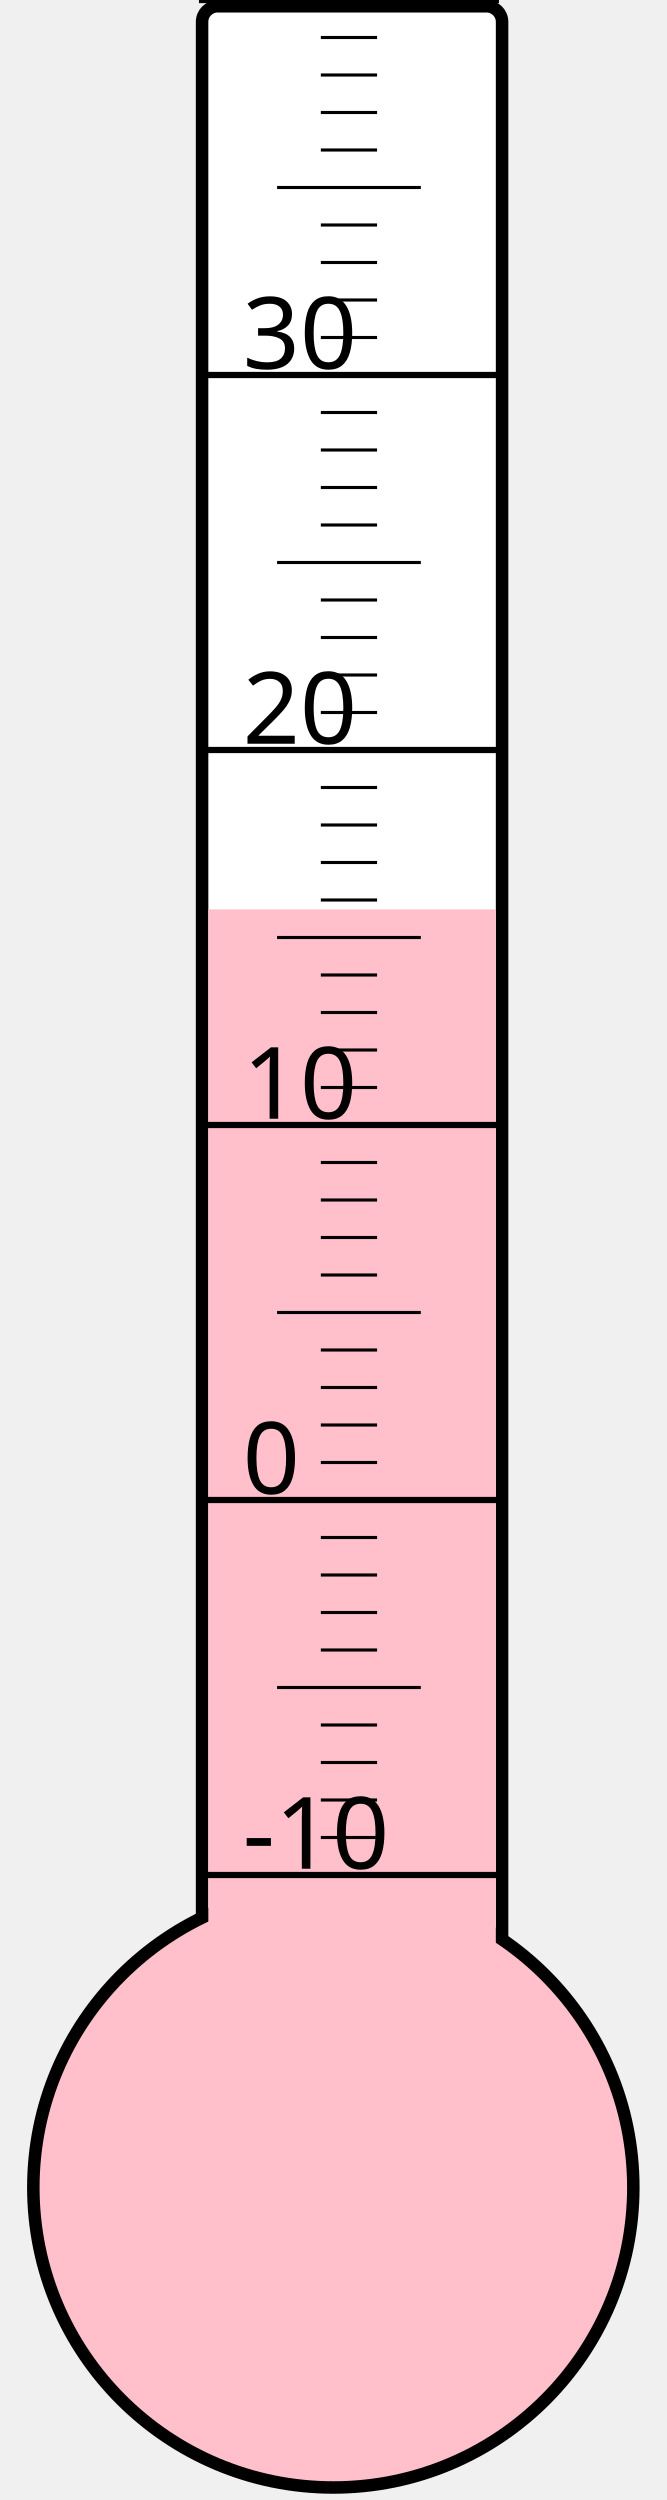
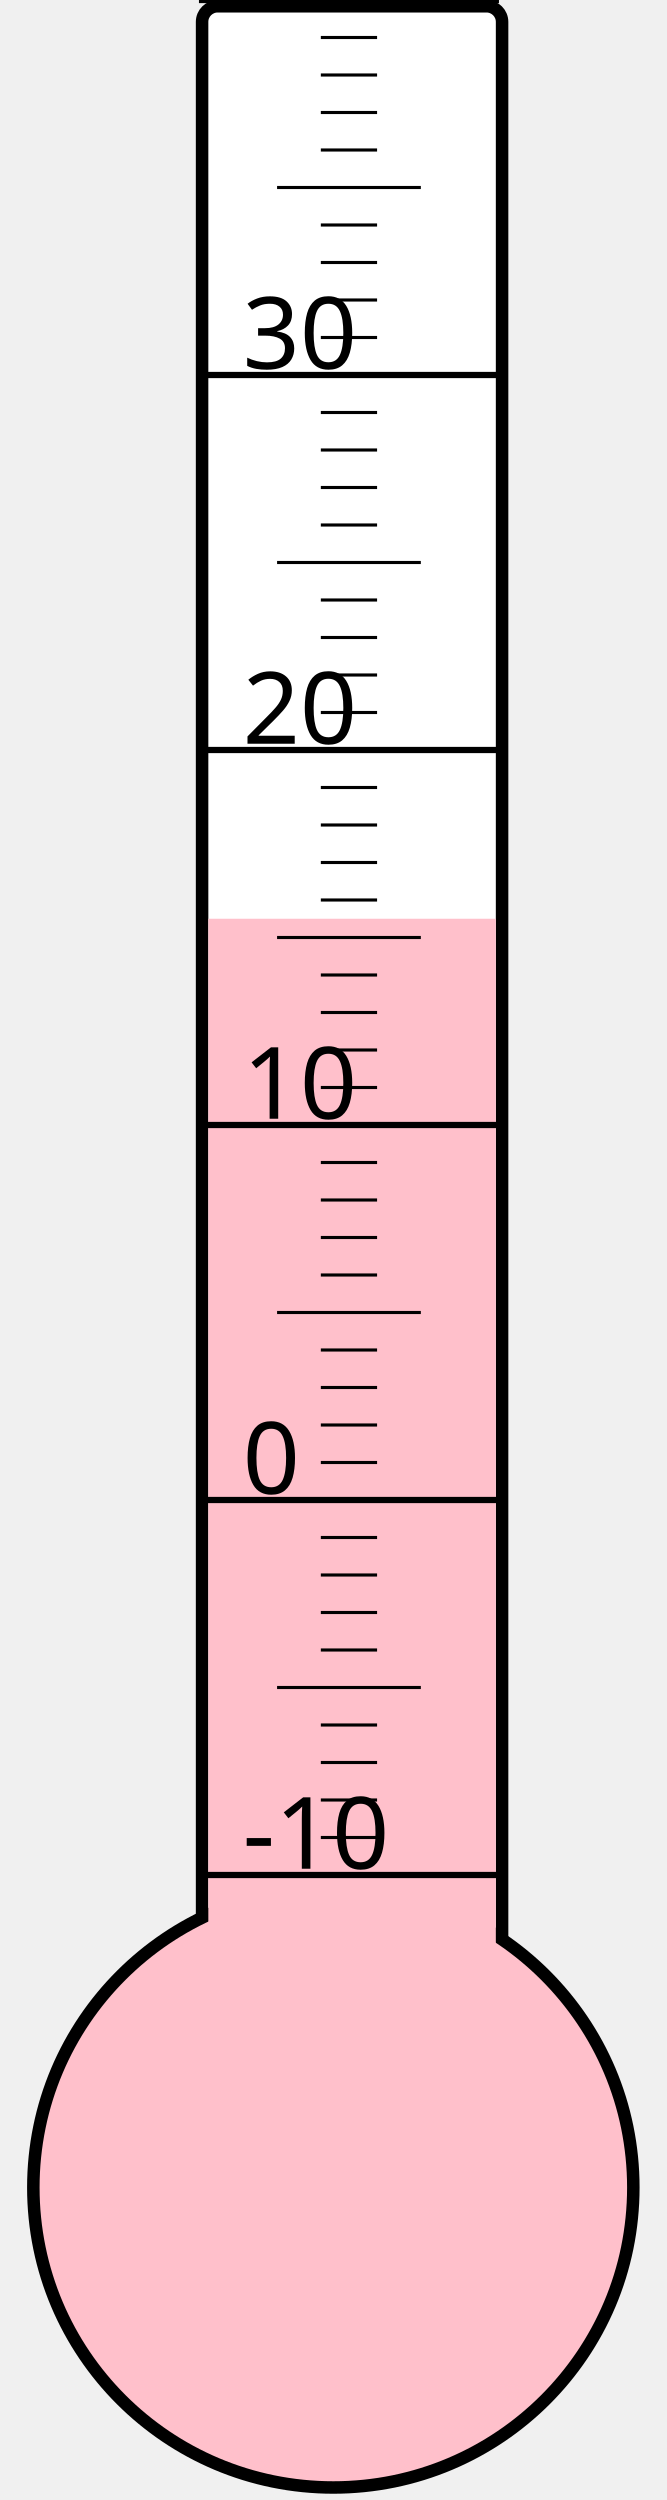
<svg xmlns="http://www.w3.org/2000/svg" width="40px" height="150px" viewBox="0 0 200 800">
  <rect width="200" height="800" x="0" y="0" style="fill: #ffffeb; fill-opacity: 0;" />
  <rect width="96" height="680" x="58" y="2" rx="5" ry="5" style="fill: white; fill-opacity: 1; stroke: black; stroke-width: 4;" />
  <circle cx="100" cy="700" r="96" style="fill: pink; stroke: black; stroke-width: 4;" />
-   <rect width="92" height="409.0" x="60" y="291.0" style="fill: pink; fill-opacity: 1; stroke-width: 0;" />
+   <rect width="92" height="406.0" x="60" y="294.0" style="fill: pink; fill-opacity: 1; stroke-width: 0;" />
  <text x="71" y="598" style="font-family: sans-serif; font-size: 24pt;">-10</text>
  <text x="71" y="478" style="font-family: sans-serif; font-size: 24pt;">0</text>
  <text x="71" y="358" style="font-family: sans-serif; font-size: 24pt;">10</text>
  <text x="71" y="238" style="font-family: sans-serif; font-size: 24pt;">20</text>
  <text x="71" y="118" style="font-family: sans-serif; font-size: 24pt;">30</text>
  <g style="stroke: black;">
    <line x1="57" y1="600" x2="153" y2="600" style="stroke-width: 2;" />
    <line x1="96" y1="588" x2="114" y2="588" style="stroke-width: 1;" />
    <line x1="96" y1="576" x2="114" y2="576" style="stroke-width: 1;" />
    <line x1="96" y1="564" x2="114" y2="564" style="stroke-width: 1;" />
    <line x1="96" y1="552" x2="114" y2="552" style="stroke-width: 1;" />
    <line x1="82" y1="540" x2="128" y2="540" style="stroke-width: 1;" />
    <line x1="96" y1="528" x2="114" y2="528" style="stroke-width: 1;" />
    <line x1="96" y1="516" x2="114" y2="516" style="stroke-width: 1;" />
    <line x1="96" y1="504" x2="114" y2="504" style="stroke-width: 1;" />
    <line x1="96" y1="492" x2="114" y2="492" style="stroke-width: 1;" />
    <line x1="57" y1="480" x2="153" y2="480" style="stroke-width: 2;" />
    <line x1="96" y1="468" x2="114" y2="468" style="stroke-width: 1;" />
    <line x1="96" y1="456" x2="114" y2="456" style="stroke-width: 1;" />
    <line x1="96" y1="444" x2="114" y2="444" style="stroke-width: 1;" />
    <line x1="96" y1="432" x2="114" y2="432" style="stroke-width: 1;" />
    <line x1="82" y1="420" x2="128" y2="420" style="stroke-width: 1;" />
    <line x1="96" y1="408" x2="114" y2="408" style="stroke-width: 1;" />
    <line x1="96" y1="396" x2="114" y2="396" style="stroke-width: 1;" />
    <line x1="96" y1="384" x2="114" y2="384" style="stroke-width: 1;" />
    <line x1="96" y1="372" x2="114" y2="372" style="stroke-width: 1;" />
    <line x1="57" y1="360" x2="153" y2="360" style="stroke-width: 2;" />
    <line x1="96" y1="348" x2="114" y2="348" style="stroke-width: 1;" />
    <line x1="96" y1="336" x2="114" y2="336" style="stroke-width: 1;" />
    <line x1="96" y1="324" x2="114" y2="324" style="stroke-width: 1;" />
    <line x1="96" y1="312" x2="114" y2="312" style="stroke-width: 1;" />
    <line x1="82" y1="300" x2="128" y2="300" style="stroke-width: 1;" />
    <line x1="96" y1="288" x2="114" y2="288" style="stroke-width: 1;" />
    <line x1="96" y1="276" x2="114" y2="276" style="stroke-width: 1;" />
    <line x1="96" y1="264" x2="114" y2="264" style="stroke-width: 1;" />
    <line x1="96" y1="252" x2="114" y2="252" style="stroke-width: 1;" />
    <line x1="57" y1="240" x2="153" y2="240" style="stroke-width: 2;" />
    <line x1="96" y1="228" x2="114" y2="228" style="stroke-width: 1;" />
    <line x1="96" y1="216" x2="114" y2="216" style="stroke-width: 1;" />
    <line x1="96" y1="204" x2="114" y2="204" style="stroke-width: 1;" />
    <line x1="96" y1="192" x2="114" y2="192" style="stroke-width: 1;" />
    <line x1="82" y1="180" x2="128" y2="180" style="stroke-width: 1;" />
    <line x1="96" y1="168" x2="114" y2="168" style="stroke-width: 1;" />
    <line x1="96" y1="156" x2="114" y2="156" style="stroke-width: 1;" />
    <line x1="96" y1="144" x2="114" y2="144" style="stroke-width: 1;" />
    <line x1="96" y1="132" x2="114" y2="132" style="stroke-width: 1;" />
    <line x1="57" y1="120" x2="153" y2="120" style="stroke-width: 2;" />
    <line x1="96" y1="108" x2="114" y2="108" style="stroke-width: 1;" />
    <line x1="96" y1="96" x2="114" y2="96" style="stroke-width: 1;" />
    <line x1="96" y1="84" x2="114" y2="84" style="stroke-width: 1;" />
    <line x1="96" y1="72" x2="114" y2="72" style="stroke-width: 1;" />
    <line x1="82" y1="60" x2="128" y2="60" style="stroke-width: 1;" />
    <line x1="96" y1="48" x2="114" y2="48" style="stroke-width: 1;" />
    <line x1="96" y1="36" x2="114" y2="36" style="stroke-width: 1;" />
    <line x1="96" y1="24" x2="114" y2="24" style="stroke-width: 1;" />
    <line x1="96" y1="12" x2="114" y2="12" style="stroke-width: 1;" />
    <line x1="57" y1="0" x2="153" y2="0" style="stroke-width: 2;" />
  </g>
</svg>
